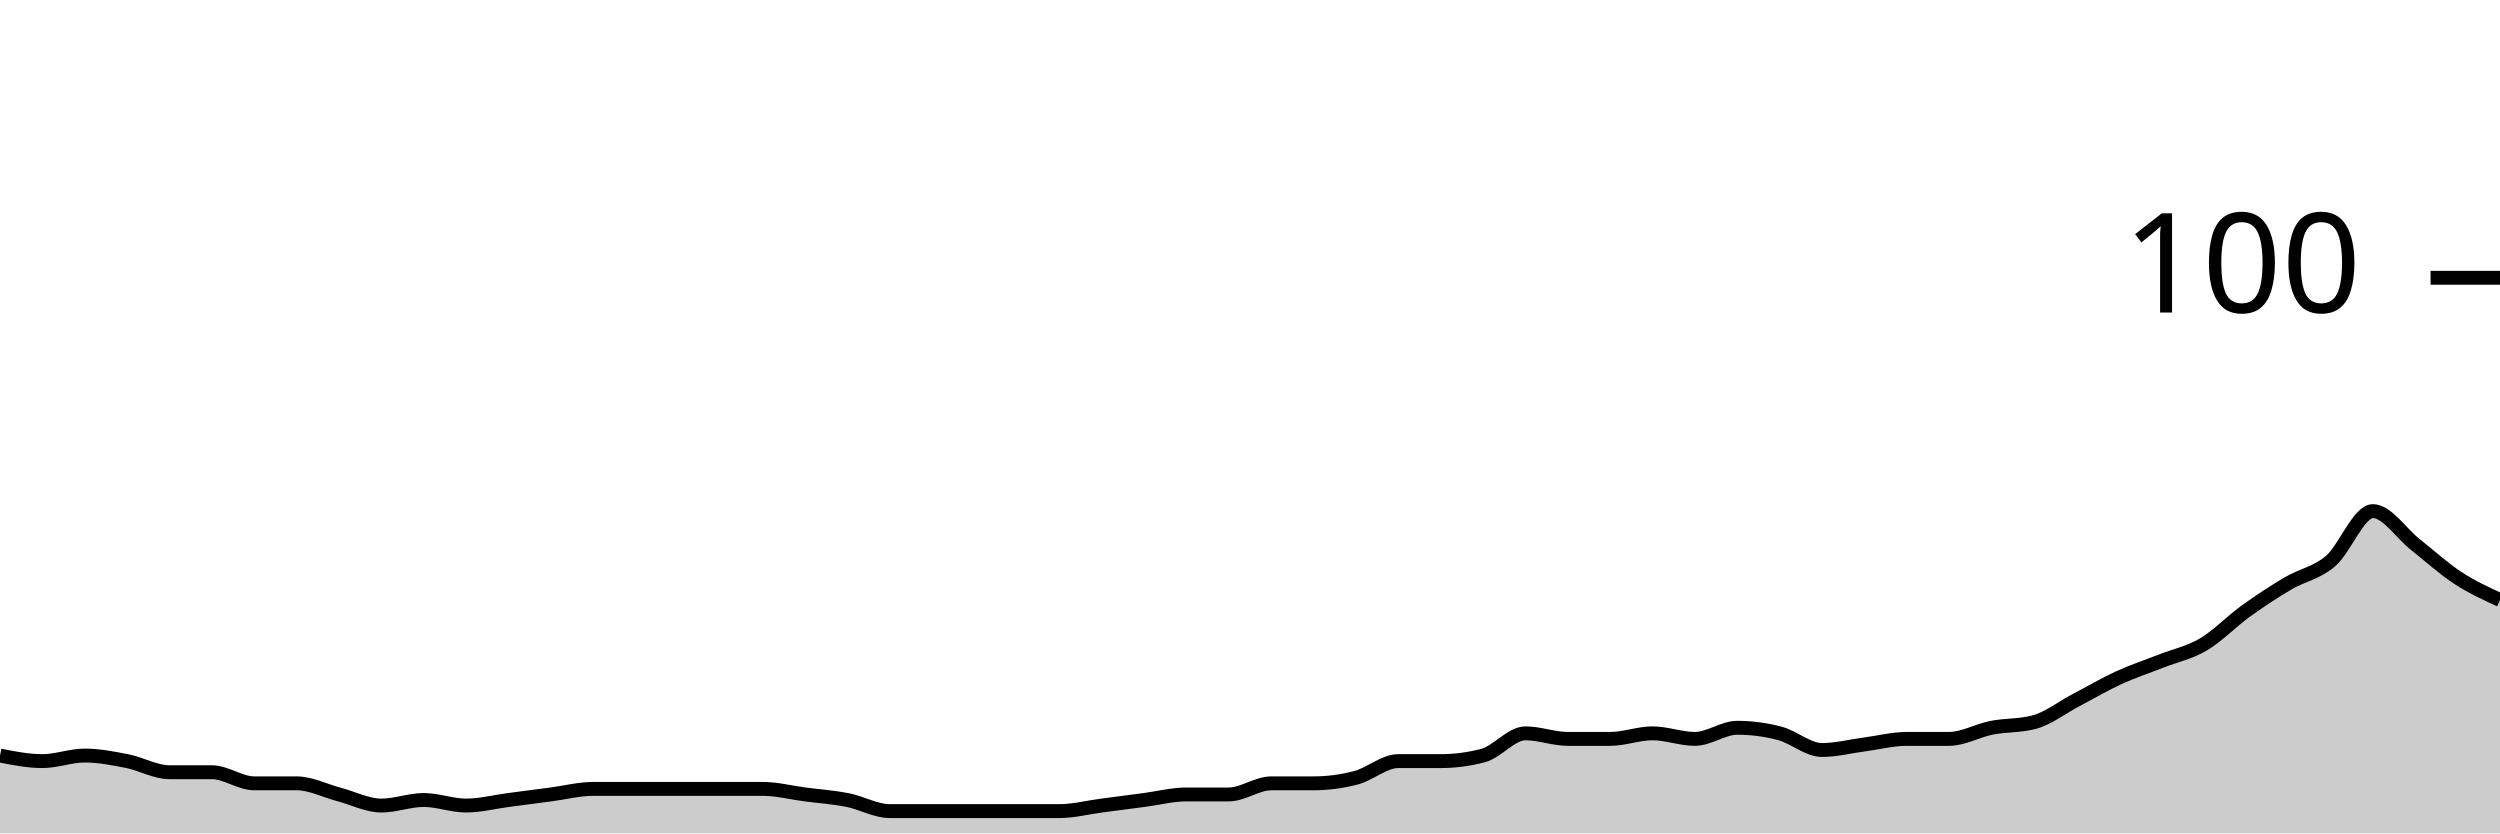
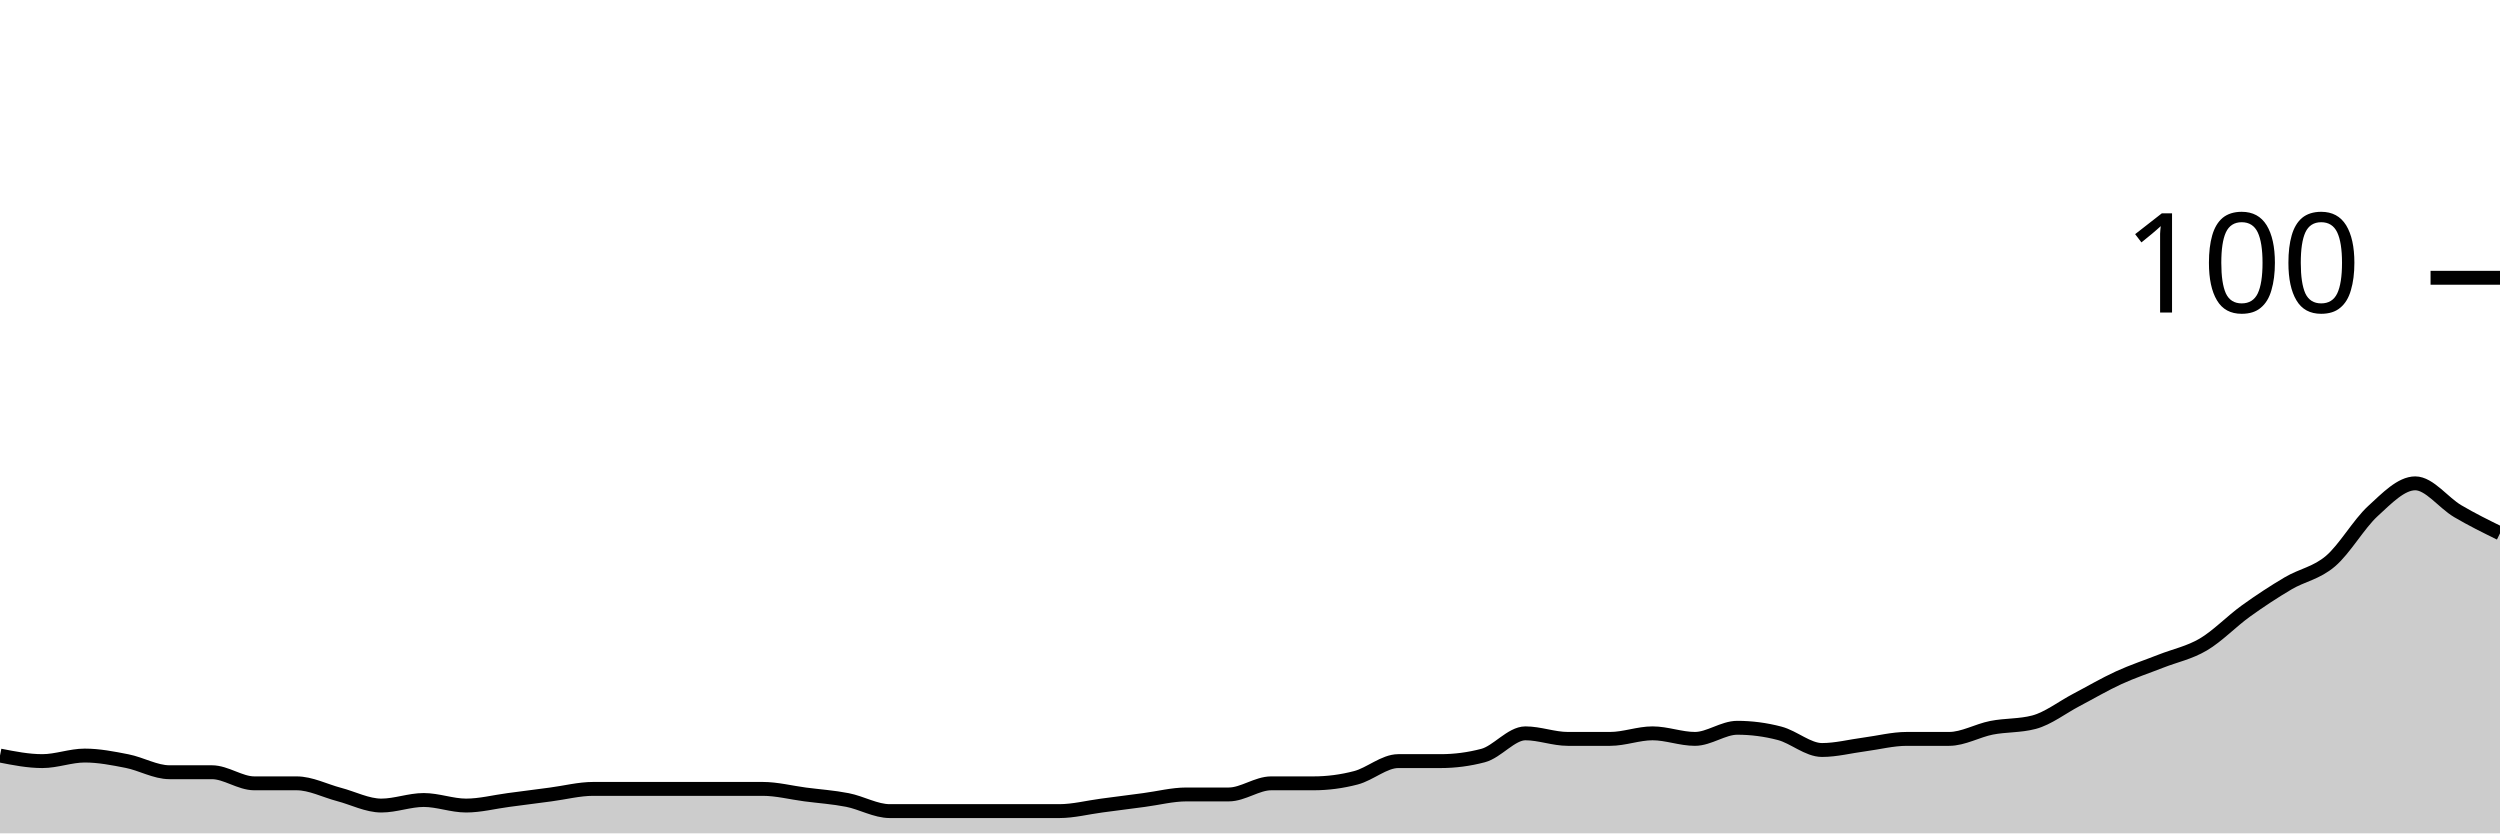
<svg xmlns="http://www.w3.org/2000/svg" viewBox="0 0 180 60">
  <g transform="translate(0,20)">
-     <path class="area" fill="rgba(0, 0, 0, 0.2)" d="M0,34.4C1.017,34.6,2.034,34.8,3.051,34.8C4.068,34.8,5.085,34.4,6.102,34.4C7.119,34.4,8.136,34.6,9.153,34.8C10.169,35,11.186,35.6,12.203,35.6C13.22,35.6,14.237,35.6,15.254,35.6C16.271,35.6,17.288,36.4,18.305,36.4C19.322,36.4,20.339,36.4,21.356,36.4C22.373,36.4,23.39,36.933,24.407,37.2C25.424,37.467,26.441,38,27.458,38C28.475,38,29.492,37.6,30.508,37.6C31.525,37.6,32.542,38,33.559,38C34.576,38,35.593,37.733,36.61,37.6C37.627,37.467,38.644,37.333,39.661,37.2C40.678,37.067,41.695,36.8,42.712,36.8C43.729,36.8,44.746,36.8,45.763,36.8C46.78,36.8,47.797,36.8,48.814,36.8C49.831,36.8,50.847,36.8,51.864,36.8C52.881,36.8,53.898,36.8,54.915,36.8C55.932,36.8,56.949,37.067,57.966,37.2C58.983,37.333,60,37.4,61.017,37.6C62.034,37.8,63.051,38.4,64.068,38.4C65.085,38.4,66.102,38.4,67.119,38.4C68.136,38.4,69.153,38.4,70.169,38.4C71.186,38.4,72.203,38.4,73.22,38.4C74.237,38.4,75.254,38.4,76.271,38.4C77.288,38.4,78.305,38.133,79.322,38C80.339,37.867,81.356,37.733,82.373,37.6C83.39,37.467,84.407,37.2,85.424,37.2C86.441,37.2,87.458,37.2,88.475,37.2C89.492,37.2,90.508,36.4,91.525,36.4C92.542,36.4,93.559,36.4,94.576,36.4C95.593,36.4,96.61,36.267,97.627,36C98.644,35.733,99.661,34.8,100.678,34.8C101.695,34.8,102.712,34.8,103.729,34.8C104.746,34.8,105.763,34.667,106.78,34.4C107.797,34.133,108.814,32.8,109.831,32.8C110.847,32.8,111.864,33.2,112.881,33.2C113.898,33.2,114.915,33.2,115.932,33.2C116.949,33.2,117.966,32.8,118.983,32.8C120,32.8,121.017,33.2,122.034,33.2C123.051,33.2,124.068,32.4,125.085,32.4C126.102,32.4,127.119,32.533,128.136,32.8C129.153,33.067,130.169,34,131.186,34C132.203,34,133.22,33.733,134.237,33.6C135.254,33.467,136.271,33.2,137.288,33.2C138.305,33.2,139.322,33.2,140.339,33.2C141.356,33.2,142.373,32.6,143.39,32.4C144.407,32.2,145.424,32.267,146.441,32C147.458,31.733,148.475,30.933,149.492,30.4C150.508,29.867,151.525,29.267,152.542,28.8C153.559,28.333,154.576,28,155.593,27.6C156.61,27.2,157.627,27,158.644,26.4C159.661,25.8,160.678,24.733,161.695,24C162.712,23.267,163.729,22.6,164.746,22C165.763,21.4,166.78,21.267,167.797,20.4C168.814,19.533,169.831,16.8,170.847,16.8C171.864,16.8,172.881,18.4,173.898,19.2C174.915,20,175.932,20.933,176.949,21.6C177.966,22.267,178.983,22.733,180,23.2L180,40C178.983,40,177.966,40,176.949,40C175.932,40,174.915,40,173.898,40C172.881,40,171.864,40,170.847,40C169.831,40,168.814,40,167.797,40C166.78,40,165.763,40,164.746,40C163.729,40,162.712,40,161.695,40C160.678,40,159.661,40,158.644,40C157.627,40,156.61,40,155.593,40C154.576,40,153.559,40,152.542,40C151.525,40,150.508,40,149.492,40C148.475,40,147.458,40,146.441,40C145.424,40,144.407,40,143.39,40C142.373,40,141.356,40,140.339,40C139.322,40,138.305,40,137.288,40C136.271,40,135.254,40,134.237,40C133.22,40,132.203,40,131.186,40C130.169,40,129.153,40,128.136,40C127.119,40,126.102,40,125.085,40C124.068,40,123.051,40,122.034,40C121.017,40,120,40,118.983,40C117.966,40,116.949,40,115.932,40C114.915,40,113.898,40,112.881,40C111.864,40,110.847,40,109.831,40C108.814,40,107.797,40,106.78,40C105.763,40,104.746,40,103.729,40C102.712,40,101.695,40,100.678,40C99.661,40,98.644,40,97.627,40C96.61,40,95.593,40,94.576,40C93.559,40,92.542,40,91.525,40C90.508,40,89.492,40,88.475,40C87.458,40,86.441,40,85.424,40C84.407,40,83.39,40,82.373,40C81.356,40,80.339,40,79.322,40C78.305,40,77.288,40,76.271,40C75.254,40,74.237,40,73.22,40C72.203,40,71.186,40,70.169,40C69.153,40,68.136,40,67.119,40C66.102,40,65.085,40,64.068,40C63.051,40,62.034,40,61.017,40C60,40,58.983,40,57.966,40C56.949,40,55.932,40,54.915,40C53.898,40,52.881,40,51.864,40C50.847,40,49.831,40,48.814,40C47.797,40,46.78,40,45.763,40C44.746,40,43.729,40,42.712,40C41.695,40,40.678,40,39.661,40C38.644,40,37.627,40,36.61,40C35.593,40,34.576,40,33.559,40C32.542,40,31.525,40,30.508,40C29.492,40,28.475,40,27.458,40C26.441,40,25.424,40,24.407,40C23.39,40,22.373,40,21.356,40C20.339,40,19.322,40,18.305,40C17.288,40,16.271,40,15.254,40C14.237,40,13.22,40,12.203,40C11.186,40,10.169,40,9.153,40C8.136,40,7.119,40,6.102,40C5.085,40,4.068,40,3.051,40C2.034,40,1.017,40,0,40Z" />
-     <path class="line" stroke="black" fill="none" d="M0,34.4C1.017,34.6,2.034,34.8,3.051,34.8C4.068,34.8,5.085,34.4,6.102,34.4C7.119,34.4,8.136,34.6,9.153,34.8C10.169,35,11.186,35.6,12.203,35.6C13.22,35.6,14.237,35.6,15.254,35.6C16.271,35.6,17.288,36.4,18.305,36.4C19.322,36.4,20.339,36.4,21.356,36.4C22.373,36.4,23.39,36.933,24.407,37.2C25.424,37.467,26.441,38,27.458,38C28.475,38,29.492,37.6,30.508,37.6C31.525,37.6,32.542,38,33.559,38C34.576,38,35.593,37.733,36.61,37.6C37.627,37.467,38.644,37.333,39.661,37.2C40.678,37.067,41.695,36.8,42.712,36.8C43.729,36.8,44.746,36.8,45.763,36.8C46.78,36.8,47.797,36.8,48.814,36.8C49.831,36.8,50.847,36.8,51.864,36.8C52.881,36.8,53.898,36.8,54.915,36.8C55.932,36.8,56.949,37.067,57.966,37.2C58.983,37.333,60,37.4,61.017,37.6C62.034,37.8,63.051,38.4,64.068,38.4C65.085,38.4,66.102,38.4,67.119,38.4C68.136,38.4,69.153,38.4,70.169,38.4C71.186,38.4,72.203,38.4,73.22,38.4C74.237,38.4,75.254,38.4,76.271,38.4C77.288,38.4,78.305,38.133,79.322,38C80.339,37.867,81.356,37.733,82.373,37.6C83.39,37.467,84.407,37.2,85.424,37.2C86.441,37.2,87.458,37.2,88.475,37.2C89.492,37.2,90.508,36.4,91.525,36.4C92.542,36.4,93.559,36.4,94.576,36.4C95.593,36.4,96.61,36.267,97.627,36C98.644,35.733,99.661,34.8,100.678,34.8C101.695,34.8,102.712,34.8,103.729,34.8C104.746,34.8,105.763,34.667,106.78,34.4C107.797,34.133,108.814,32.8,109.831,32.8C110.847,32.8,111.864,33.2,112.881,33.2C113.898,33.2,114.915,33.2,115.932,33.2C116.949,33.2,117.966,32.8,118.983,32.8C120,32.8,121.017,33.2,122.034,33.2C123.051,33.2,124.068,32.4,125.085,32.4C126.102,32.4,127.119,32.533,128.136,32.8C129.153,33.067,130.169,34,131.186,34C132.203,34,133.22,33.733,134.237,33.6C135.254,33.467,136.271,33.2,137.288,33.2C138.305,33.2,139.322,33.2,140.339,33.2C141.356,33.2,142.373,32.6,143.39,32.4C144.407,32.2,145.424,32.267,146.441,32C147.458,31.733,148.475,30.933,149.492,30.4C150.508,29.867,151.525,29.267,152.542,28.8C153.559,28.333,154.576,28,155.593,27.6C156.61,27.2,157.627,27,158.644,26.4C159.661,25.8,160.678,24.733,161.695,24C162.712,23.267,163.729,22.6,164.746,22C165.763,21.4,166.78,21.267,167.797,20.4C168.814,19.533,169.831,16.8,170.847,16.8C171.864,16.8,172.881,18.4,173.898,19.2C174.915,20,175.932,20.933,176.949,21.6C177.966,22.267,178.983,22.733,180,23.2" />
+     <path class="area" fill="rgba(0, 0, 0, 0.2)" d="M0,34.4C1.017,34.6,2.034,34.8,3.051,34.8C4.068,34.8,5.085,34.4,6.102,34.4C7.119,34.4,8.136,34.6,9.153,34.8C10.169,35,11.186,35.6,12.203,35.6C13.22,35.6,14.237,35.6,15.254,35.6C16.271,35.6,17.288,36.4,18.305,36.4C19.322,36.4,20.339,36.4,21.356,36.4C22.373,36.4,23.39,36.933,24.407,37.2C25.424,37.467,26.441,38,27.458,38C28.475,38,29.492,37.6,30.508,37.6C31.525,37.6,32.542,38,33.559,38C34.576,38,35.593,37.733,36.61,37.6C37.627,37.467,38.644,37.333,39.661,37.2C40.678,37.067,41.695,36.8,42.712,36.8C43.729,36.8,44.746,36.8,45.763,36.8C46.78,36.8,47.797,36.8,48.814,36.8C49.831,36.8,50.847,36.8,51.864,36.8C52.881,36.8,53.898,36.8,54.915,36.8C55.932,36.8,56.949,37.067,57.966,37.2C58.983,37.333,60,37.4,61.017,37.6C62.034,37.8,63.051,38.4,64.068,38.4C65.085,38.4,66.102,38.4,67.119,38.4C68.136,38.4,69.153,38.4,70.169,38.4C71.186,38.4,72.203,38.4,73.22,38.4C74.237,38.4,75.254,38.4,76.271,38.4C77.288,38.4,78.305,38.133,79.322,38C80.339,37.867,81.356,37.733,82.373,37.6C83.39,37.467,84.407,37.2,85.424,37.2C86.441,37.2,87.458,37.2,88.475,37.2C89.492,37.2,90.508,36.4,91.525,36.4C92.542,36.4,93.559,36.4,94.576,36.4C95.593,36.4,96.61,36.267,97.627,36C98.644,35.733,99.661,34.8,100.678,34.8C101.695,34.8,102.712,34.8,103.729,34.8C104.746,34.8,105.763,34.667,106.78,34.4C107.797,34.133,108.814,32.8,109.831,32.8C110.847,32.8,111.864,33.2,112.881,33.2C113.898,33.2,114.915,33.2,115.932,33.2C116.949,33.2,117.966,32.8,118.983,32.8C120,32.8,121.017,33.2,122.034,33.2C123.051,33.2,124.068,32.4,125.085,32.4C126.102,32.4,127.119,32.533,128.136,32.8C129.153,33.067,130.169,34,131.186,34C132.203,34,133.22,33.733,134.237,33.6C135.254,33.467,136.271,33.2,137.288,33.2C138.305,33.2,139.322,33.2,140.339,33.2C141.356,33.2,142.373,32.6,143.39,32.4C144.407,32.2,145.424,32.267,146.441,32C147.458,31.733,148.475,30.933,149.492,30.4C150.508,29.867,151.525,29.267,152.542,28.8C153.559,28.333,154.576,28,155.593,27.6C156.61,27.2,157.627,27,158.644,26.4C159.661,25.8,160.678,24.733,161.695,24C162.712,23.267,163.729,22.6,164.746,22C165.763,21.4,166.78,21.267,167.797,20.4C168.814,19.533,169.831,17.733,170.847,16.8C171.864,15.867,172.881,14.8,173.898,14.8C174.915,14.8,175.932,16.2,176.949,16.8C177.966,17.4,178.983,17.9,180,18.4L180,40C178.983,40,177.966,40,176.949,40C175.932,40,174.915,40,173.898,40C172.881,40,171.864,40,170.847,40C169.831,40,168.814,40,167.797,40C166.78,40,165.763,40,164.746,40C163.729,40,162.712,40,161.695,40C160.678,40,159.661,40,158.644,40C157.627,40,156.61,40,155.593,40C154.576,40,153.559,40,152.542,40C151.525,40,150.508,40,149.492,40C148.475,40,147.458,40,146.441,40C145.424,40,144.407,40,143.39,40C142.373,40,141.356,40,140.339,40C139.322,40,138.305,40,137.288,40C136.271,40,135.254,40,134.237,40C133.22,40,132.203,40,131.186,40C130.169,40,129.153,40,128.136,40C127.119,40,126.102,40,125.085,40C124.068,40,123.051,40,122.034,40C121.017,40,120,40,118.983,40C117.966,40,116.949,40,115.932,40C114.915,40,113.898,40,112.881,40C111.864,40,110.847,40,109.831,40C108.814,40,107.797,40,106.78,40C105.763,40,104.746,40,103.729,40C102.712,40,101.695,40,100.678,40C99.661,40,98.644,40,97.627,40C96.61,40,95.593,40,94.576,40C93.559,40,92.542,40,91.525,40C90.508,40,89.492,40,88.475,40C87.458,40,86.441,40,85.424,40C84.407,40,83.39,40,82.373,40C81.356,40,80.339,40,79.322,40C78.305,40,77.288,40,76.271,40C75.254,40,74.237,40,73.22,40C72.203,40,71.186,40,70.169,40C69.153,40,68.136,40,67.119,40C66.102,40,65.085,40,64.068,40C63.051,40,62.034,40,61.017,40C60,40,58.983,40,57.966,40C56.949,40,55.932,40,54.915,40C53.898,40,52.881,40,51.864,40C50.847,40,49.831,40,48.814,40C47.797,40,46.78,40,45.763,40C44.746,40,43.729,40,42.712,40C41.695,40,40.678,40,39.661,40C38.644,40,37.627,40,36.61,40C35.593,40,34.576,40,33.559,40C32.542,40,31.525,40,30.508,40C29.492,40,28.475,40,27.458,40C26.441,40,25.424,40,24.407,40C23.39,40,22.373,40,21.356,40C20.339,40,19.322,40,18.305,40C17.288,40,16.271,40,15.254,40C14.237,40,13.22,40,12.203,40C11.186,40,10.169,40,9.153,40C8.136,40,7.119,40,6.102,40C5.085,40,4.068,40,3.051,40C2.034,40,1.017,40,0,40Z" />
+     <path class="line" stroke="black" fill="none" d="M0,34.4C1.017,34.6,2.034,34.8,3.051,34.8C4.068,34.8,5.085,34.4,6.102,34.4C7.119,34.4,8.136,34.6,9.153,34.8C10.169,35,11.186,35.6,12.203,35.6C13.22,35.6,14.237,35.6,15.254,35.6C16.271,35.6,17.288,36.4,18.305,36.4C19.322,36.4,20.339,36.4,21.356,36.4C22.373,36.4,23.39,36.933,24.407,37.2C25.424,37.467,26.441,38,27.458,38C28.475,38,29.492,37.6,30.508,37.6C31.525,37.6,32.542,38,33.559,38C34.576,38,35.593,37.733,36.61,37.6C37.627,37.467,38.644,37.333,39.661,37.2C40.678,37.067,41.695,36.8,42.712,36.8C43.729,36.8,44.746,36.8,45.763,36.8C46.78,36.8,47.797,36.8,48.814,36.8C49.831,36.8,50.847,36.8,51.864,36.8C52.881,36.8,53.898,36.8,54.915,36.8C55.932,36.8,56.949,37.067,57.966,37.2C58.983,37.333,60,37.4,61.017,37.6C62.034,37.8,63.051,38.4,64.068,38.4C65.085,38.4,66.102,38.4,67.119,38.4C68.136,38.4,69.153,38.4,70.169,38.4C71.186,38.4,72.203,38.4,73.22,38.4C74.237,38.4,75.254,38.4,76.271,38.4C77.288,38.4,78.305,38.133,79.322,38C80.339,37.867,81.356,37.733,82.373,37.6C83.39,37.467,84.407,37.2,85.424,37.2C86.441,37.2,87.458,37.2,88.475,37.2C89.492,37.2,90.508,36.4,91.525,36.4C92.542,36.4,93.559,36.4,94.576,36.4C95.593,36.4,96.61,36.267,97.627,36C98.644,35.733,99.661,34.8,100.678,34.8C101.695,34.8,102.712,34.8,103.729,34.8C104.746,34.8,105.763,34.667,106.78,34.4C107.797,34.133,108.814,32.8,109.831,32.8C110.847,32.8,111.864,33.2,112.881,33.2C113.898,33.2,114.915,33.2,115.932,33.2C116.949,33.2,117.966,32.8,118.983,32.8C120,32.8,121.017,33.2,122.034,33.2C123.051,33.2,124.068,32.4,125.085,32.4C126.102,32.4,127.119,32.533,128.136,32.8C129.153,33.067,130.169,34,131.186,34C132.203,34,133.22,33.733,134.237,33.6C135.254,33.467,136.271,33.2,137.288,33.2C138.305,33.2,139.322,33.2,140.339,33.2C141.356,33.2,142.373,32.6,143.39,32.4C144.407,32.2,145.424,32.267,146.441,32C147.458,31.733,148.475,30.933,149.492,30.4C150.508,29.867,151.525,29.267,152.542,28.8C153.559,28.333,154.576,28,155.593,27.6C156.61,27.2,157.627,27,158.644,26.4C159.661,25.8,160.678,24.733,161.695,24C162.712,23.267,163.729,22.6,164.746,22C165.763,21.4,166.78,21.267,167.797,20.4C168.814,19.533,169.831,17.733,170.847,16.8C171.864,15.867,172.881,14.8,173.898,14.8C174.915,14.8,175.932,16.2,176.949,16.8C177.966,17.4,178.983,17.9,180,18.4" />
    <path class="axis-ceiling" stroke-width="1" stroke="black" fill="none" d="M175,0L180,0" />
    <text class="axis-ceiling-label" font-family="sans-serif" text-anchor="end" font-size="10px" x="170" y="2.5">100</text>
  </g>
</svg>
